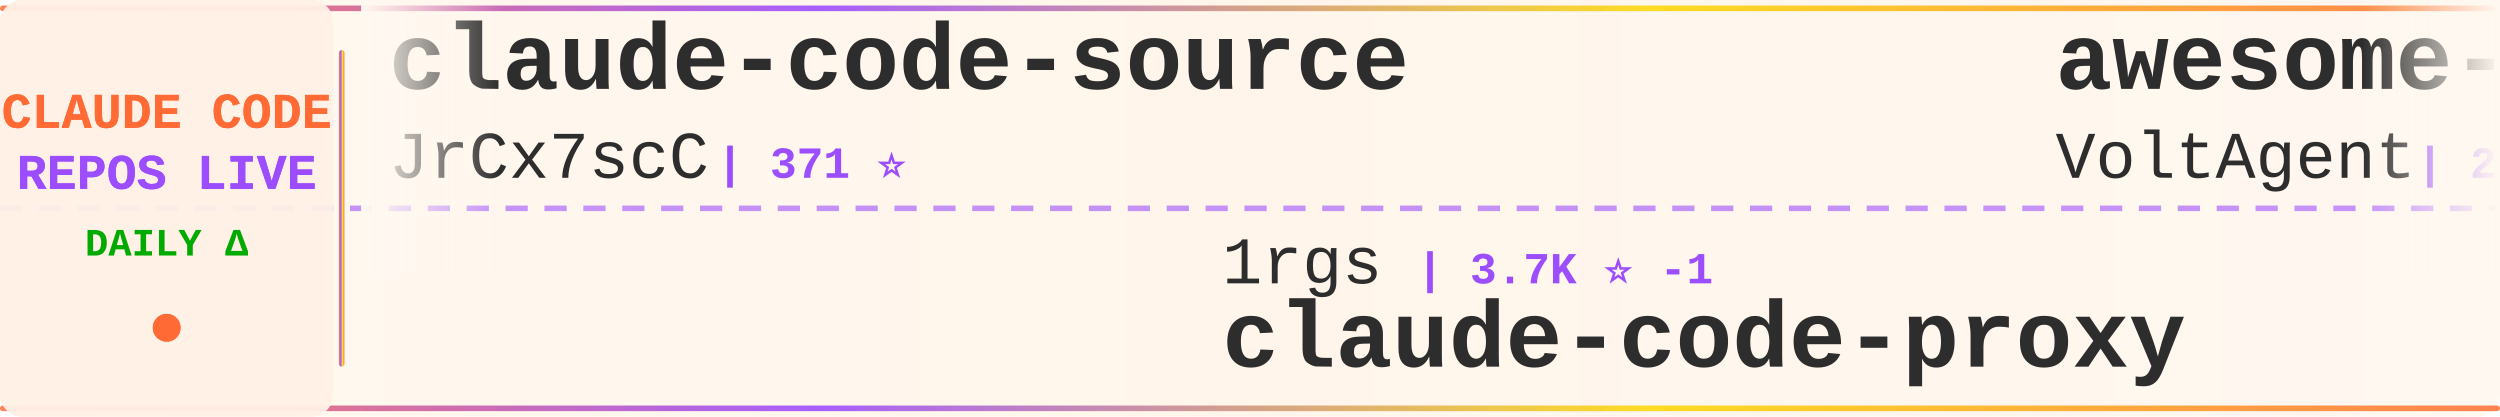
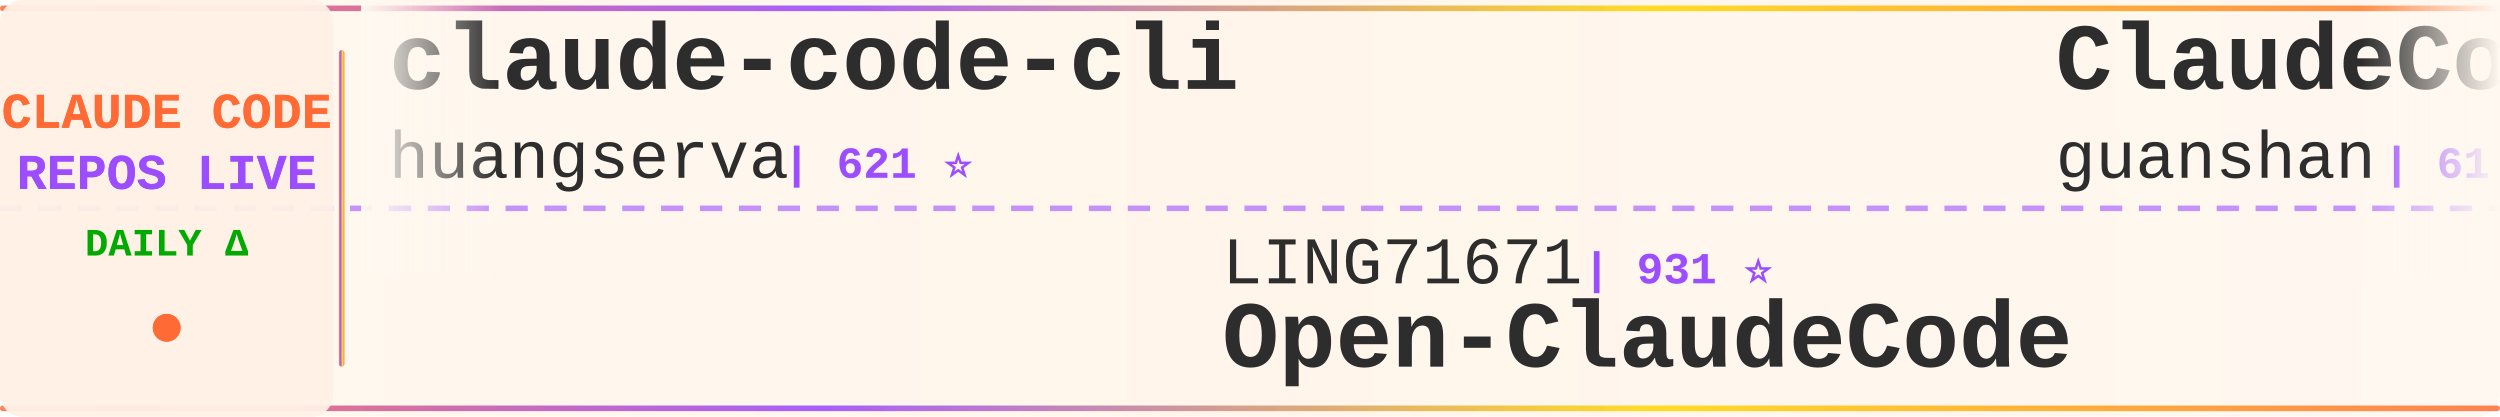
<svg xmlns="http://www.w3.org/2000/svg" width="900" height="150">
  <defs>
    <linearGradient id="tickerBg" x1="0%" y1="0%" x2="100%" y2="0%">
      <stop offset="0%" style="stop-color:#fff8f0;stop-opacity:0.98" />
      <stop offset="50%" style="stop-color:#fff5eb;stop-opacity:1" />
      <stop offset="100%" style="stop-color:#fff8f0;stop-opacity:0.98" />
    </linearGradient>
    <linearGradient id="borderGrad" x1="0%" y1="0%" x2="100%" y2="0%">
      <stop offset="0%" style="stop-color:#FF6B35;stop-opacity:0.85">
        <animate attributeName="stop-opacity" values="0.85;1;0.85" dur="2s" repeatCount="indefinite" />
      </stop>
      <stop offset="33%" style="stop-color:#9C4EFF;stop-opacity:0.9">
        <animate attributeName="stop-opacity" values="0.9;1;0.9" dur="2.2s" repeatCount="indefinite" />
      </stop>
      <stop offset="66%" style="stop-color:#FFD700;stop-opacity:0.85">
        <animate attributeName="stop-opacity" values="0.85;1;0.85" dur="1.8s" repeatCount="indefinite" />
      </stop>
      <stop offset="100%" style="stop-color:#FF6B35;stop-opacity:0.85">
        <animate attributeName="stop-opacity" values="0.85;1;0.85" dur="2s" repeatCount="indefinite" />
      </stop>
    </linearGradient>
    <filter id="textGlow">
      <feGaussianBlur stdDeviation="0.15" result="coloredBlur" />
      <feMerge>
        <feMergeNode in="coloredBlur" />
        <feMergeNode in="SourceGraphic" />
      </feMerge>
    </filter>
    <filter id="metricGlow">
      <feGaussianBlur stdDeviation="0.2" result="coloredBlur" />
      <feMerge>
        <feMergeNode in="coloredBlur" />
        <feMergeNode in="SourceGraphic" />
      </feMerge>
    </filter>
    <linearGradient id="leftFade" x1="0%" y1="0%" x2="100%" y2="0%">
      <stop offset="0%" style="stop-color:#fff8f0;stop-opacity:1" />
      <stop offset="100%" style="stop-color:#fff8f0;stop-opacity:0" />
    </linearGradient>
    <linearGradient id="rightFade" x1="0%" y1="0%" x2="100%" y2="0%">
      <stop offset="0%" style="stop-color:#fff8f0;stop-opacity:0" />
      <stop offset="100%" style="stop-color:#fff8f0;stop-opacity:1" />
    </linearGradient>
  </defs>
  <rect width="900" height="150" fill="url(#tickerBg)" rx="8" />
  <rect x="0" y="2" width="900" height="2" fill="url(#borderGrad)" rx="1" />
  <rect x="0" y="146" width="900" height="2" fill="url(#borderGrad)" rx="1" />
  <line x1="0" y1="75" x2="900" y2="75" stroke="#9C4EFF" stroke-width="2" stroke-dasharray="8 6" opacity="0.6" />
  <rect x="0" y="0" width="120" height="150" fill="#fff0e6" opacity="0.95" rx="8" />
  <text x="60" y="46" font-family="'Courier New', monospace" font-size="18" font-weight="bold" fill="#FF6B35" text-anchor="middle" filter="url(#textGlow)">
    CLAUDE CODE
  </text>
  <text x="60" y="68" font-family="'Courier New', monospace" font-size="18" font-weight="bold" fill="#9C4EFF" text-anchor="middle" filter="url(#textGlow)">
    REPOS LIVE
  </text>
  <text x="60" y="92" font-family="'Courier New', monospace" font-size="14" font-weight="bold" fill="#00aa00" text-anchor="middle">
    DAILY Δ
  </text>
  <circle cx="60" cy="118" r="5" fill="#FF6B35" filter="url(#metricGlow)">
    <animate attributeName="r" values="4;6;4" dur="1.5s" repeatCount="indefinite" />
    <animate attributeName="opacity" values="0.6;1;0.6" dur="1.5s" repeatCount="indefinite" />
  </circle>
  <rect x="122" y="18" width="2" height="114" fill="url(#borderGrad)" rx="1" />
  <clipPath id="tickerClip">
    <rect x="130" y="0" width="770" height="150" />
  </clipPath>
  <g clip-path="url(#tickerClip)">
    <g id="tickerItems">
      <animateTransform attributeName="transform" attributeType="XML" type="translate" from="0 0" to="-3000 0" dur="54s" repeatCount="indefinite" />
      <g transform="translate(0, 0)">
-         <text x="140" y="32" font-family="'Courier New', monospace" font-size="34" font-weight="bold" fill="#2d2d2d">claude-code-source</text>
-         <text x="140" y="64" font-family="'Courier New', monospace" font-size="24" font-weight="normal" fill="#2d2d2d" opacity="1.0">JrCx7scC</text>
-         <text x="258" y="64" font-family="'Courier New', monospace" font-size="16" font-weight="bold" fill="#9C4EFF"> | 371 ⭐</text>
+         <text x="140" y="32" font-family="'Courier New', monospace" font-size="34" font-weight="bold" fill="#2d2d2d">claude-code-cli</text>
+         <text x="140" y="64" font-family="'Courier New', monospace" font-size="24" font-weight="normal" fill="#2d2d2d" opacity="1.0">huangserva</text>
+         <text x="282" y="64" font-family="'Courier New', monospace" font-size="16" font-weight="bold" fill="#9C4EFF"> | 621 ⭐</text>
      </g>
      <g transform="translate(300, 0)">
-         <text x="140" y="102" font-family="'Courier New', monospace" font-size="24" font-weight="normal" fill="#2d2d2d" opacity="1.0">1rgs</text>
-         <text x="210" y="102" font-family="'Courier New', monospace" font-size="16" font-weight="bold" fill="#9C4EFF"> | 3.7K ⭐ -1</text>
+         <text x="140" y="102" font-family="'Courier New', monospace" font-size="24" font-weight="normal" fill="#2d2d2d" opacity="1.0">LING71671</text>
+         <text x="270" y="102" font-family="'Courier New', monospace" font-size="16" font-weight="bold" fill="#9C4EFF"> | 931 ⭐</text>
+         <text x="140" y="132" font-family="'Courier New', monospace" font-size="34" font-weight="bold" fill="#2d2d2d">Open-ClaudeCode</text>
+       </g>
+       <g transform="translate(600, 0)">
+         <text x="140" y="32" font-family="'Courier New', monospace" font-size="34" font-weight="bold" fill="#2d2d2d">ClaudeCode</text>
+         <text x="140" y="64" font-family="'Courier New', monospace" font-size="24" font-weight="normal" fill="#2d2d2d" opacity="1.0">guanshan</text>
+         <text x="258" y="64" font-family="'Courier New', monospace" font-size="16" font-weight="bold" fill="#9C4EFF"> | 61 ⭐</text>
+       </g>
+       <g transform="translate(900, 0)">
+         <text x="140" y="102" font-family="'Courier New', monospace" font-size="24" font-weight="normal" fill="#2d2d2d" opacity="1.0">wanshuiyin</text>
+         <text x="282" y="102" font-family="'Courier New', monospace" font-size="16" font-weight="bold" fill="#9C4EFF"> | 14.1K ⭐ +40</text>
+         <text x="140" y="132" font-family="'Courier New', monospace" font-size="34" font-weight="bold" fill="#2d2d2d">Auto-claude-code-researc...</text>
+       </g>
+       <g transform="translate(1200, 0)">
+         <text x="140" y="32" font-family="'Courier New', monospace" font-size="34" font-weight="bold" fill="#2d2d2d">claude-code</text>
+         <text x="140" y="64" font-family="'Courier New', monospace" font-size="24" font-weight="normal" fill="#2d2d2d" opacity="1.0">xorespesp</text>
+         <text x="270" y="64" font-family="'Courier New', monospace" font-size="16" font-weight="bold" fill="#9C4EFF"> | 231 ⭐</text>
+       </g>
+       <g transform="translate(1500, 0)">
+         <text x="140" y="102" font-family="'Courier New', monospace" font-size="24" font-weight="normal" fill="#2d2d2d" opacity="1.0">ponponon</text>
+         <text x="258" y="102" font-family="'Courier New', monospace" font-size="16" font-weight="bold" fill="#9C4EFF"> | 2.3K ⭐ -1</text>
+         <text x="140" y="132" font-family="'Courier New', monospace" font-size="34" font-weight="bold" fill="#2d2d2d">claude_code_src</text>
+       </g>
+       <g transform="translate(1800, 0)">
+         <text x="140" y="32" font-family="'Courier New', monospace" font-size="34" font-weight="bold" fill="#2d2d2d">claude-code</text>
+         <text x="140" y="64" font-family="'Courier New', monospace" font-size="24" font-weight="normal" fill="#2d2d2d" opacity="1.0">yasasbanukaofficial</text>
+         <text x="390" y="64" font-family="'Courier New', monospace" font-size="16" font-weight="bold" fill="#9C4EFF"> | 3.9K ⭐ +4</text>
+       </g>
+       <g transform="translate(2100, 0)">
+         <text x="140" y="102" font-family="'Courier New', monospace" font-size="24" font-weight="normal" fill="#2d2d2d" opacity="1.0">fuergaosi233</text>
+         <text x="306" y="102" font-family="'Courier New', monospace" font-size="16" font-weight="bold" fill="#9C4EFF"> | 2.8K ⭐ +3</text>
        <text x="140" y="132" font-family="'Courier New', monospace" font-size="34" font-weight="bold" fill="#2d2d2d">claude-code-proxy</text>
      </g>
-       <g transform="translate(600, 0)">
-         <text x="140" y="32" font-family="'Courier New', monospace" font-size="34" font-weight="bold" fill="#2d2d2d">awesome-claude-code-suba...</text>
-         <text x="140" y="64" font-family="'Courier New', monospace" font-size="24" font-weight="normal" fill="#2d2d2d" opacity="1.0">VoltAgent</text>
-         <text x="270" y="64" font-family="'Courier New', monospace" font-size="16" font-weight="bold" fill="#9C4EFF"> | 23.9K ⭐ +41</text>
-       </g>
-       <g transform="translate(900, 0)">
-         <text x="140" y="102" font-family="'Courier New', monospace" font-size="24" font-weight="normal" fill="#2d2d2d" opacity="1.0">digitalsamba</text>
-         <text x="306" y="102" font-family="'Courier New', monospace" font-size="16" font-weight="bold" fill="#9C4EFF"> | 1.9K ⭐ +7</text>
-         <text x="140" y="132" font-family="'Courier New', monospace" font-size="34" font-weight="bold" fill="#2d2d2d">claude-code-video-toolki...</text>
-       </g>
-       <g transform="translate(1200, 0)">
-         <text x="140" y="32" font-family="'Courier New', monospace" font-size="34" font-weight="bold" fill="#2d2d2d">claude-code-hub</text>
-         <text x="140" y="64" font-family="'Courier New', monospace" font-size="24" font-weight="normal" fill="#2d2d2d" opacity="1.0">ding113</text>
-         <text x="246" y="64" font-family="'Courier New', monospace" font-size="16" font-weight="bold" fill="#9C4EFF"> | 3.3K ⭐ +4</text>
-       </g>
-       <g transform="translate(1500, 0)">
-         <text x="140" y="102" font-family="'Courier New', monospace" font-size="24" font-weight="normal" fill="#2d2d2d" opacity="1.0">Onewon</text>
-         <text x="234" y="102" font-family="'Courier New', monospace" font-size="16" font-weight="bold" fill="#9C4EFF"> | 180 ⭐</text>
-         <text x="140" y="132" font-family="'Courier New', monospace" font-size="34" font-weight="bold" fill="#2d2d2d">claude-code</text>
-       </g>
-       <g transform="translate(1800, 0)">
-         <text x="140" y="32" font-family="'Courier New', monospace" font-size="34" font-weight="bold" fill="#2d2d2d">Auto-claude-code-researc...</text>
-         <text x="140" y="64" font-family="'Courier New', monospace" font-size="24" font-weight="normal" fill="#2d2d2d" opacity="1.0">wanshuiyin</text>
-         <text x="282" y="64" font-family="'Courier New', monospace" font-size="16" font-weight="bold" fill="#9C4EFF"> | 14.0K ⭐ +38</text>
-       </g>
-       <g transform="translate(2100, 0)">
-         <text x="140" y="102" font-family="'Courier New', monospace" font-size="24" font-weight="normal" fill="#2d2d2d" opacity="1.0">alex000kim</text>
-         <text x="282" y="102" font-family="'Courier New', monospace" font-size="16" font-weight="bold" fill="#9C4EFF"> | 232 ⭐</text>
-         <text x="140" y="132" font-family="'Courier New', monospace" font-size="34" font-weight="bold" fill="#2d2d2d">claude-code</text>
-       </g>
      <g transform="translate(2400, 0)">
-         <text x="140" y="32" font-family="'Courier New', monospace" font-size="34" font-weight="bold" fill="#2d2d2d">Claude-Code</text>
-         <text x="140" y="64" font-family="'Courier New', monospace" font-size="24" font-weight="normal" fill="#2d2d2d" opacity="1.0">KPR111</text>
-         <text x="234" y="64" font-family="'Courier New', monospace" font-size="16" font-weight="bold" fill="#9C4EFF"> | 18 ⭐</text>
+         <text x="140" y="32" font-family="'Courier New', monospace" font-size="34" font-weight="bold" fill="#2d2d2d">claude-code-book</text>
+         <text x="140" y="64" font-family="'Courier New', monospace" font-size="24" font-weight="normal" fill="#2d2d2d" opacity="1.0">lintsinghua</text>
+         <text x="294" y="64" font-family="'Courier New', monospace" font-size="16" font-weight="bold" fill="#9C4EFF"> | 4.0K ⭐ +5</text>
      </g>
      <g transform="translate(2700, 0)">
-         <text x="140" y="102" font-family="'Courier New', monospace" font-size="24" font-weight="normal" fill="#2d2d2d" opacity="1.0">Chachamaru127</text>
-         <text x="318" y="102" font-family="'Courier New', monospace" font-size="16" font-weight="bold" fill="#9C4EFF"> | 3.0K ⭐ +6</text>
-         <text x="140" y="132" font-family="'Courier New', monospace" font-size="34" font-weight="bold" fill="#2d2d2d">claude-code-harness</text>
+         <text x="140" y="102" font-family="'Courier New', monospace" font-size="24" font-weight="normal" fill="#2d2d2d" opacity="1.0">VILA-Lab</text>
+         <text x="258" y="102" font-family="'Courier New', monospace" font-size="16" font-weight="bold" fill="#9C4EFF"> | 2.0K ⭐ +2</text>
+         <text x="140" y="132" font-family="'Courier New', monospace" font-size="34" font-weight="bold" fill="#2d2d2d">Dive-into-Claude-Code</text>
      </g>
      <g transform="translate(3000, 0)">
-         <text x="140" y="32" font-family="'Courier New', monospace" font-size="34" font-weight="bold" fill="#2d2d2d">claude-code-source</text>
-         <text x="140" y="64" font-family="'Courier New', monospace" font-size="24" font-weight="normal" fill="#2d2d2d" opacity="1.0">JrCx7scC</text>
-         <text x="258" y="64" font-family="'Courier New', monospace" font-size="16" font-weight="bold" fill="#9C4EFF"> | 371 ⭐</text>
+         <text x="140" y="32" font-family="'Courier New', monospace" font-size="34" font-weight="bold" fill="#2d2d2d">claude-code-cli</text>
+         <text x="140" y="64" font-family="'Courier New', monospace" font-size="24" font-weight="normal" fill="#2d2d2d" opacity="1.0">huangserva</text>
+         <text x="282" y="64" font-family="'Courier New', monospace" font-size="16" font-weight="bold" fill="#9C4EFF"> | 621 ⭐</text>
      </g>
      <g transform="translate(3300, 0)">
-         <text x="140" y="102" font-family="'Courier New', monospace" font-size="24" font-weight="normal" fill="#2d2d2d" opacity="1.0">1rgs</text>
-         <text x="210" y="102" font-family="'Courier New', monospace" font-size="16" font-weight="bold" fill="#9C4EFF"> | 3.7K ⭐ -1</text>
-         <text x="140" y="132" font-family="'Courier New', monospace" font-size="34" font-weight="bold" fill="#2d2d2d">claude-code-proxy</text>
+         <text x="140" y="102" font-family="'Courier New', monospace" font-size="24" font-weight="normal" fill="#2d2d2d" opacity="1.0">LING71671</text>
+         <text x="270" y="102" font-family="'Courier New', monospace" font-size="16" font-weight="bold" fill="#9C4EFF"> | 931 ⭐</text>
+         <text x="140" y="132" font-family="'Courier New', monospace" font-size="34" font-weight="bold" fill="#2d2d2d">Open-ClaudeCode</text>
      </g>
      <g transform="translate(3600, 0)">
-         <text x="140" y="32" font-family="'Courier New', monospace" font-size="34" font-weight="bold" fill="#2d2d2d">awesome-claude-code-suba...</text>
-         <text x="140" y="64" font-family="'Courier New', monospace" font-size="24" font-weight="normal" fill="#2d2d2d" opacity="1.0">VoltAgent</text>
-         <text x="270" y="64" font-family="'Courier New', monospace" font-size="16" font-weight="bold" fill="#9C4EFF"> | 23.9K ⭐ +41</text>
+         <text x="140" y="32" font-family="'Courier New', monospace" font-size="34" font-weight="bold" fill="#2d2d2d">ClaudeCode</text>
+         <text x="140" y="64" font-family="'Courier New', monospace" font-size="24" font-weight="normal" fill="#2d2d2d" opacity="1.0">guanshan</text>
+         <text x="258" y="64" font-family="'Courier New', monospace" font-size="16" font-weight="bold" fill="#9C4EFF"> | 61 ⭐</text>
      </g>
      <g transform="translate(3900, 0)">
-         <text x="140" y="102" font-family="'Courier New', monospace" font-size="24" font-weight="normal" fill="#2d2d2d" opacity="1.0">digitalsamba</text>
-         <text x="306" y="102" font-family="'Courier New', monospace" font-size="16" font-weight="bold" fill="#9C4EFF"> | 1.9K ⭐ +7</text>
-         <text x="140" y="132" font-family="'Courier New', monospace" font-size="34" font-weight="bold" fill="#2d2d2d">claude-code-video-toolki...</text>
+         <text x="140" y="102" font-family="'Courier New', monospace" font-size="24" font-weight="normal" fill="#2d2d2d" opacity="1.0">wanshuiyin</text>
+         <text x="282" y="102" font-family="'Courier New', monospace" font-size="16" font-weight="bold" fill="#9C4EFF"> | 14.1K ⭐ +40</text>
+         <text x="140" y="132" font-family="'Courier New', monospace" font-size="34" font-weight="bold" fill="#2d2d2d">Auto-claude-code-researc...</text>
      </g>
    </g>
  </g>
  <rect x="130" y="0" width="50" height="100" fill="url(#leftFade)" />
  <rect x="850" y="0" width="50" height="100" fill="url(#rightFade)" />
</svg>
